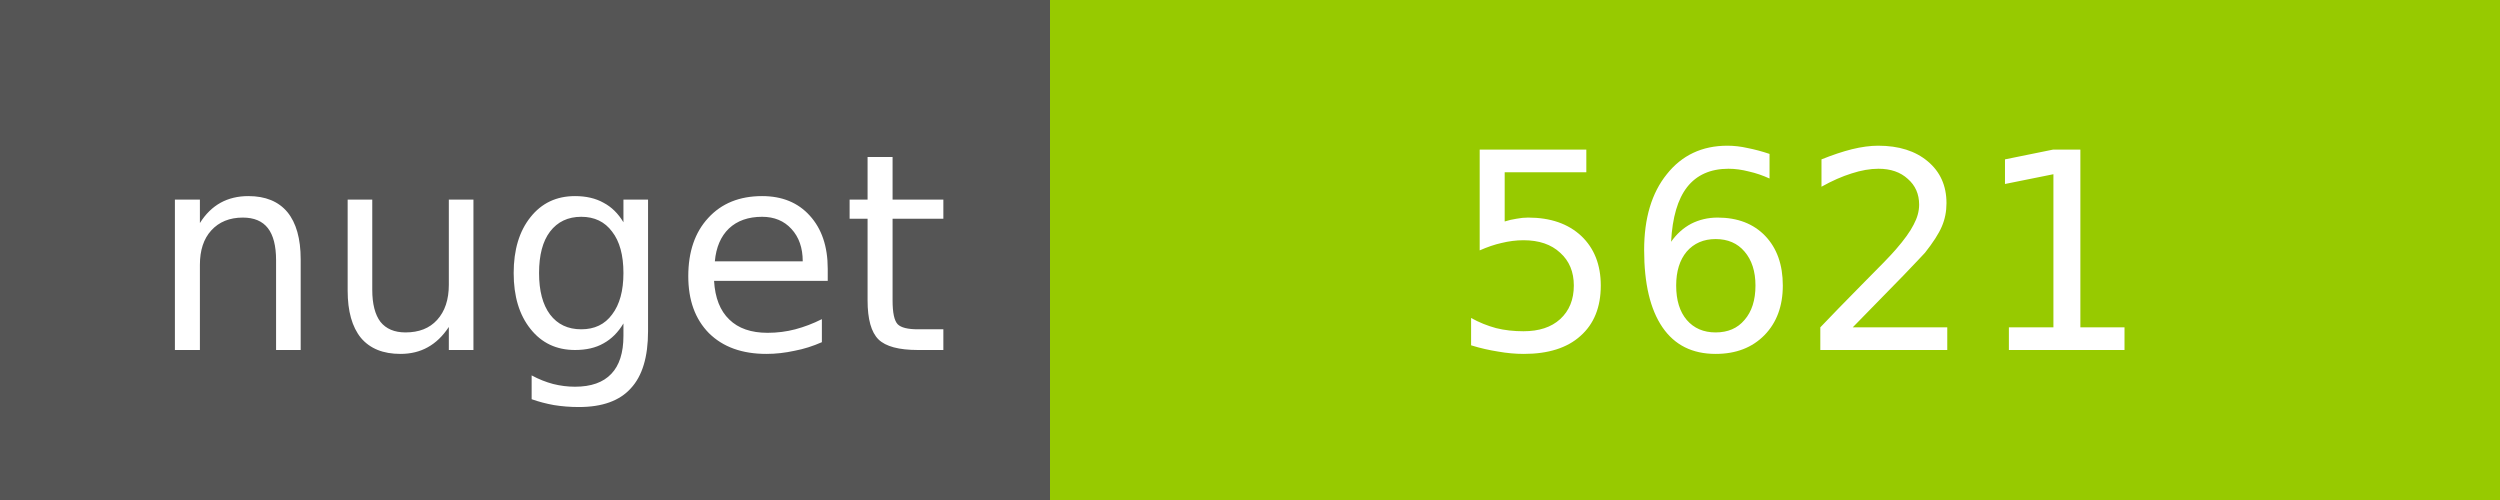
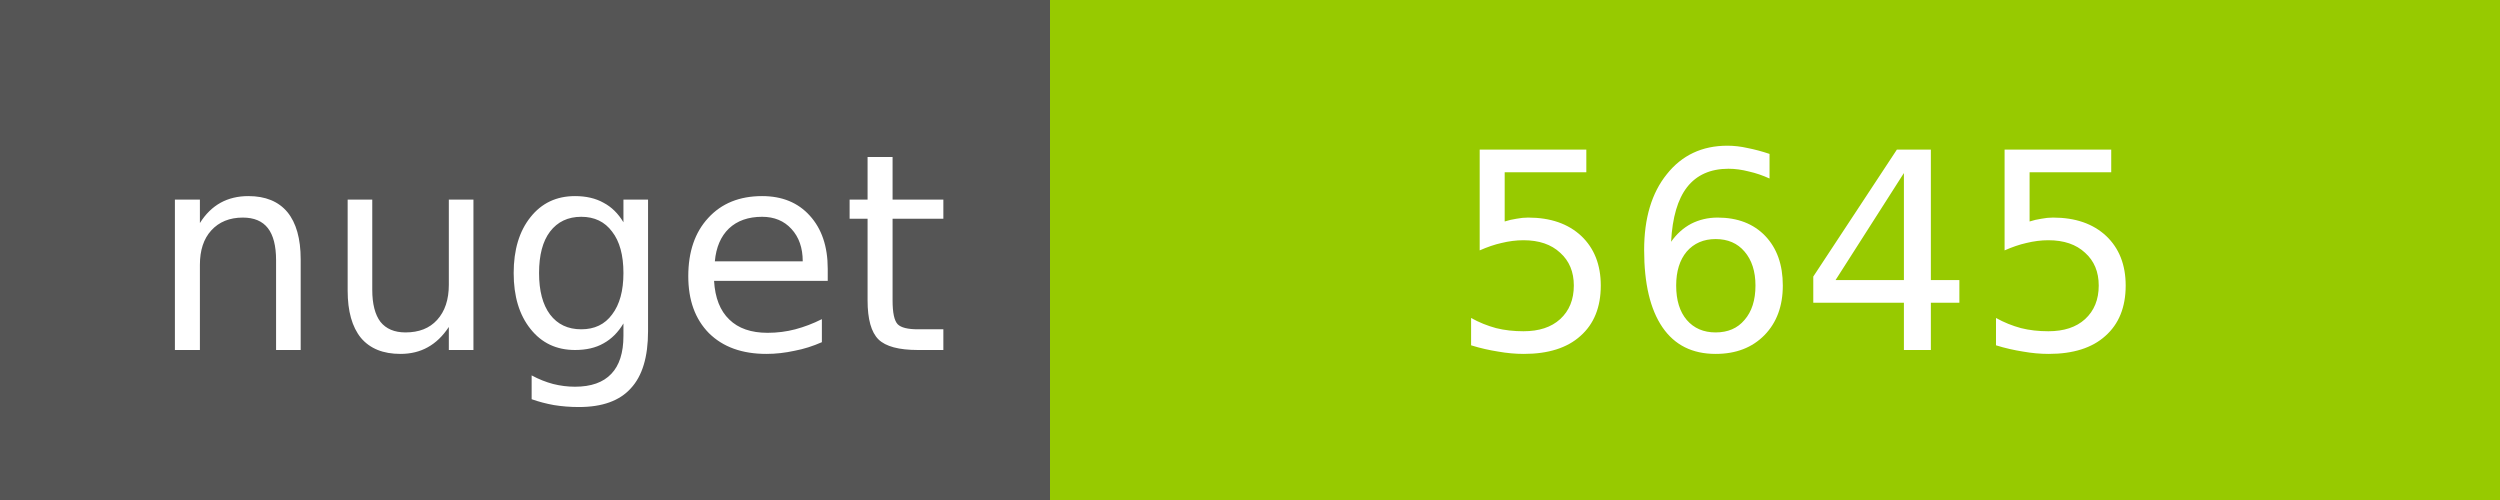
<svg xmlns="http://www.w3.org/2000/svg" width="100" height="20">
  <g shape-rendering="crispEdges">
    <path fill="#555" d="M0 0h42v20H0z" />
    <path fill="#97CA00" d="M42 0h58v20H42z" />
  </g>
  <g fill="#fff" text-anchor="middle" font-family="DejaVu Sans,Verdana,Geneva,sans-serif" font-size="11">
    <text x="22" y="14">nuget</text>
-     <text x="72" y="14">5621</text>
+     <text x="72" y="14">5645</text>
  </g>
</svg>
